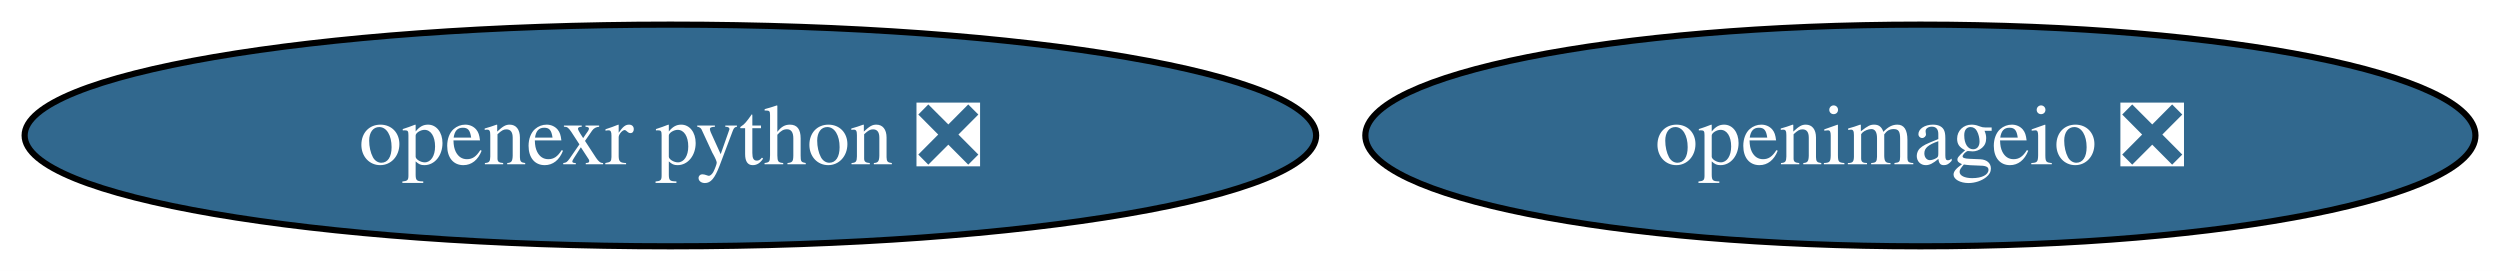
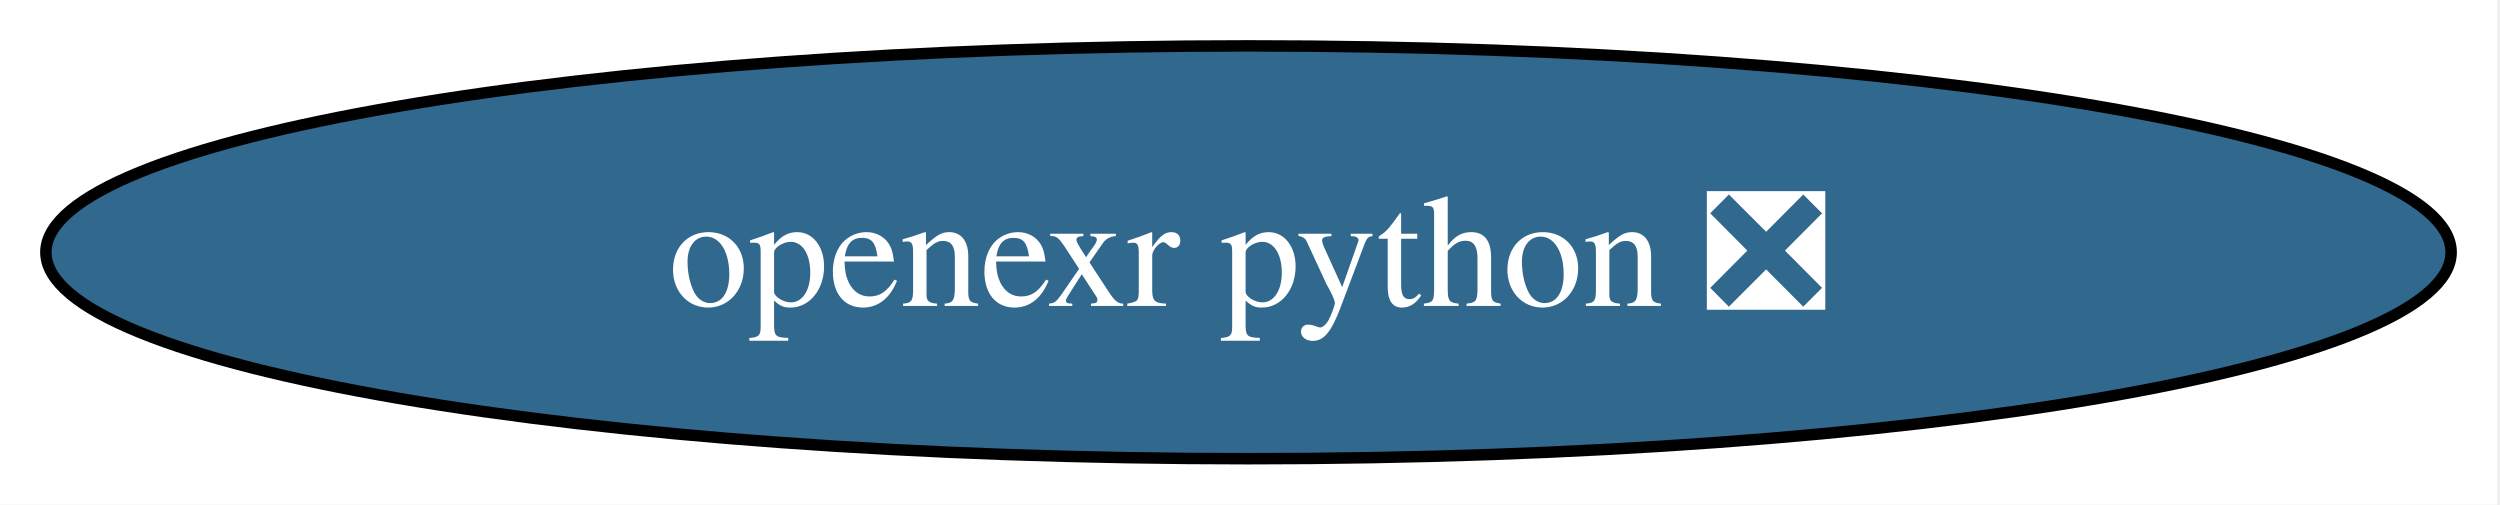
- <svg xmlns="http://www.w3.org/2000/svg" xmlns:xlink="http://www.w3.org/1999/xlink" width="406pt" height="44pt" viewBox="0.00 0.00 406.00 44.00">
+ <svg xmlns="http://www.w3.org/2000/svg" xmlns:xlink="http://www.w3.org/1999/xlink" width="218pt" height="44pt" viewBox="0.00 0.00 218.00 44.00">
  <g id="graph0" class="graph" transform="scale(1 1) rotate(0) translate(4 40)">
-     <polygon fill="white" stroke="none" points="-4,4 -4,-40 402.01,-40 402.01,4 -4,4" />
+     <polygon fill="white" stroke="none" points="-4,4 -4,-40 213.74,-40 213.74,4 -4,4" />
    <g id="node1" class="node">
      <g id="a_node1">
-         <a xlink:href="https://github.com/conda-forge/openimageio-feedstock/pull/162" xlink:title="openimageio ❎">
-           <ellipse fill="#31688e" stroke="black" cx="307.87" cy="-18" rx="90.14" ry="18" />
-           <text xml:space="preserve" text-anchor="middle" x="307.87" y="-13.32" font-family="Times,serif" font-size="14.00" fill="white">openimageio ❎</text>
-         </a>
-       </g>
-     </g>
-     <g id="node2" class="node">
-       <g id="a_node2">
        <a xlink:href="https://github.com/conda-forge/openexr-python-feedstock/pull/44" xlink:title="openexr python ❎">
          <ellipse fill="#31688e" stroke="black" cx="104.87" cy="-18" rx="104.87" ry="18" />
          <text xml:space="preserve" text-anchor="middle" x="104.87" y="-13.32" font-family="Times,serif" font-size="14.00" fill="white">openexr python ❎</text>
        </a>
      </g>
    </g>
  </g>
</svg>
